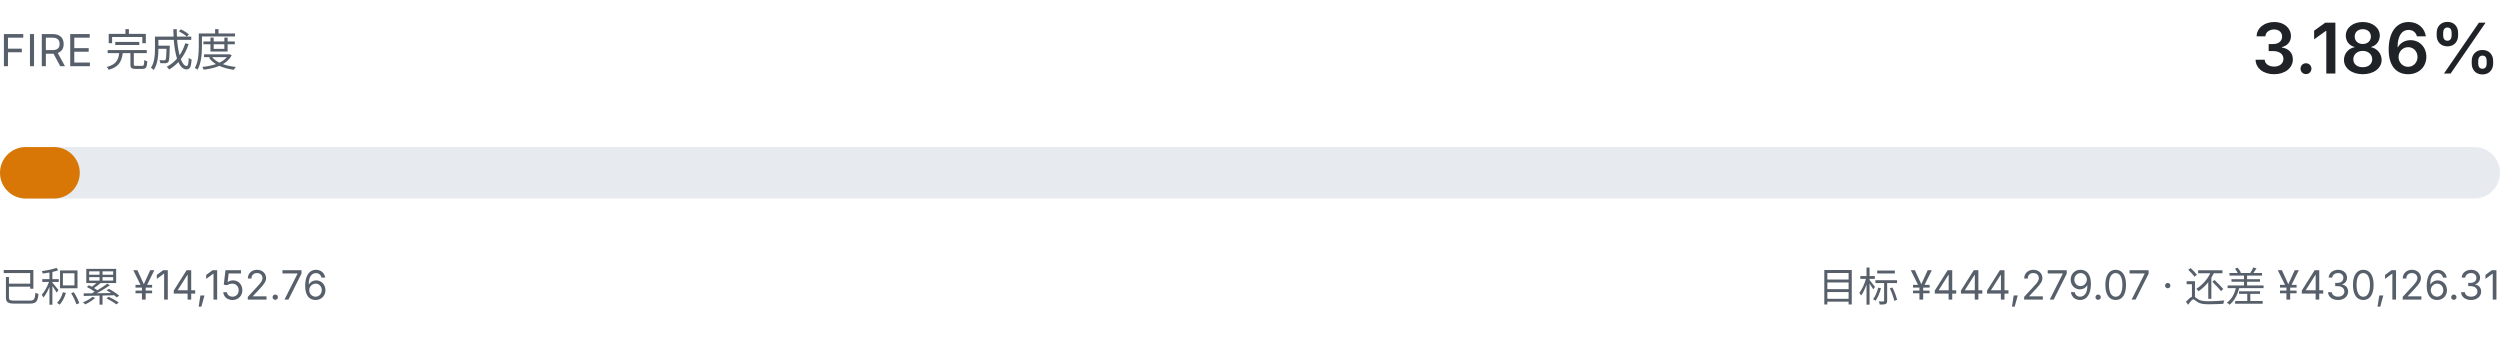
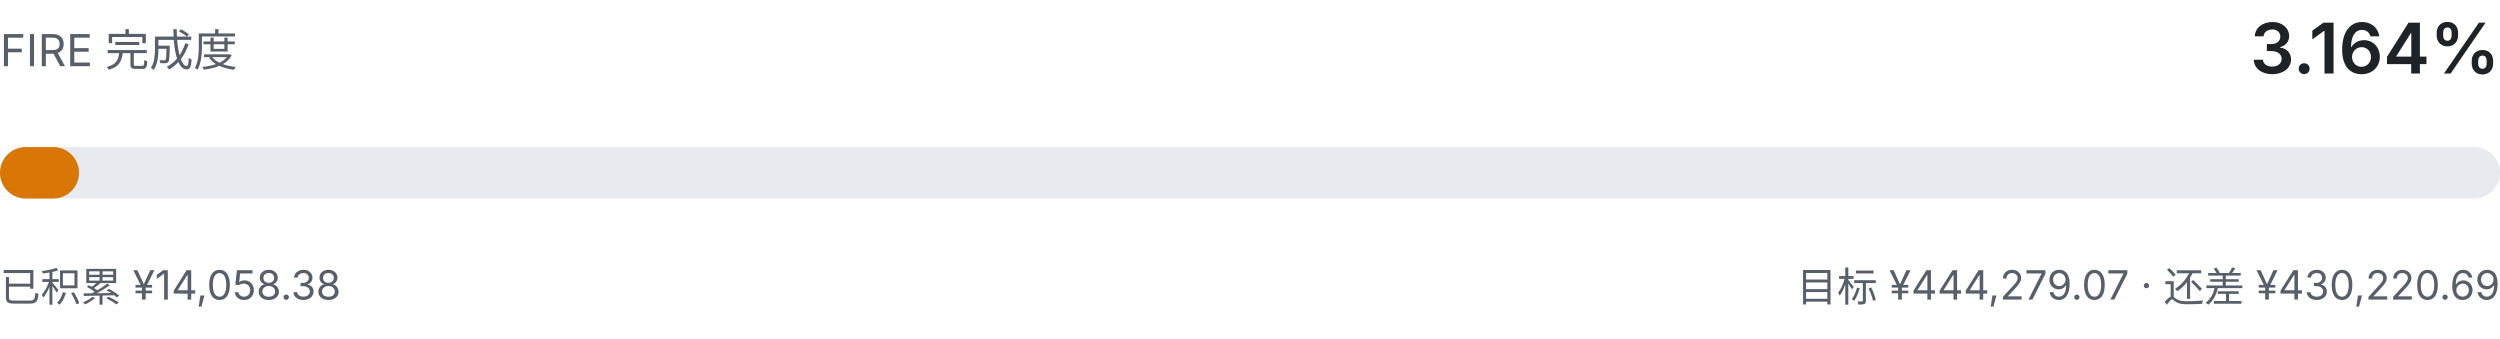
- <svg xmlns="http://www.w3.org/2000/svg" viewBox="0 0 680 92" width="680" height="92" role="img" aria-label="FIRE 完成度 3.186%">
+ <svg xmlns="http://www.w3.org/2000/svg" viewBox="0 0 680 92" width="680" height="92" role="img" aria-label="FIRE 完成度 3.164%">
  <style>
    .fg { fill: #1f2328; font-family: ui-sans-serif, system-ui, -apple-system, "Segoe UI", sans-serif; }
    .fg-muted { fill: #57606a; font-family: ui-sans-serif, system-ui, -apple-system, "Segoe UI", sans-serif; }
    .track { fill: #e7ebef; }
    .fill { fill: #d97706; }
    @media (prefers-color-scheme: dark) {
      .fg { fill: #e6edf3; }
      .fg-muted { fill: #8b949e; }
      .track { fill: #21262d; }
      .fill { fill: #f0b429; }
    }
  </style>
  <text class="fg-muted" x="0" y="18" font-size="12">FIRE 完成度</text>
-   <text class="fg" x="680" y="20" text-anchor="end" font-size="19" font-weight="600">3.186%</text>
+   <text class="fg" x="680" y="20" text-anchor="end" font-size="19" font-weight="600">3.164%</text>
  <rect class="track" x="0" y="40" width="680" height="14" rx="7.0" />
-   <rect class="fill" x="0" y="40" width="21.7" height="14" rx="7.0" />
-   <text class="fg-muted" x="0" y="82" font-size="11">已积累 ¥14,152.76</text>
-   <text class="fg-muted" x="680" y="82" text-anchor="end" font-size="11">目标 ¥444,279.07 · 还差 ¥430,126.31</text>
+   <rect class="fill" x="0" y="40" width="21.5" height="14" rx="7.0" />
+   <text class="fg-muted" x="0" y="82" font-size="11">已积累 ¥14,058.38</text>
+   <text class="fg-muted" x="680" y="82" text-anchor="end" font-size="11">目标 ¥444,279.07 · 还差 ¥430,220.69</text>
</svg>
